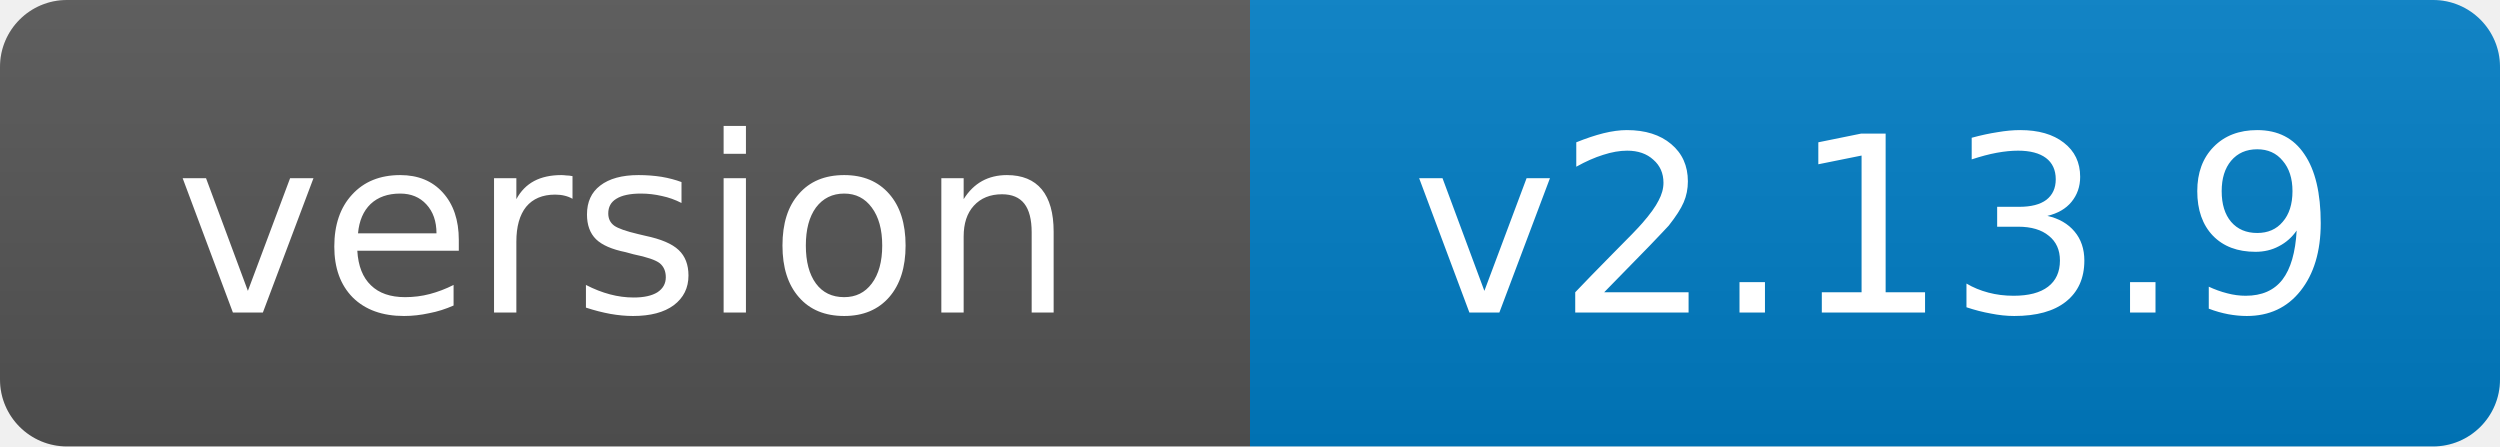
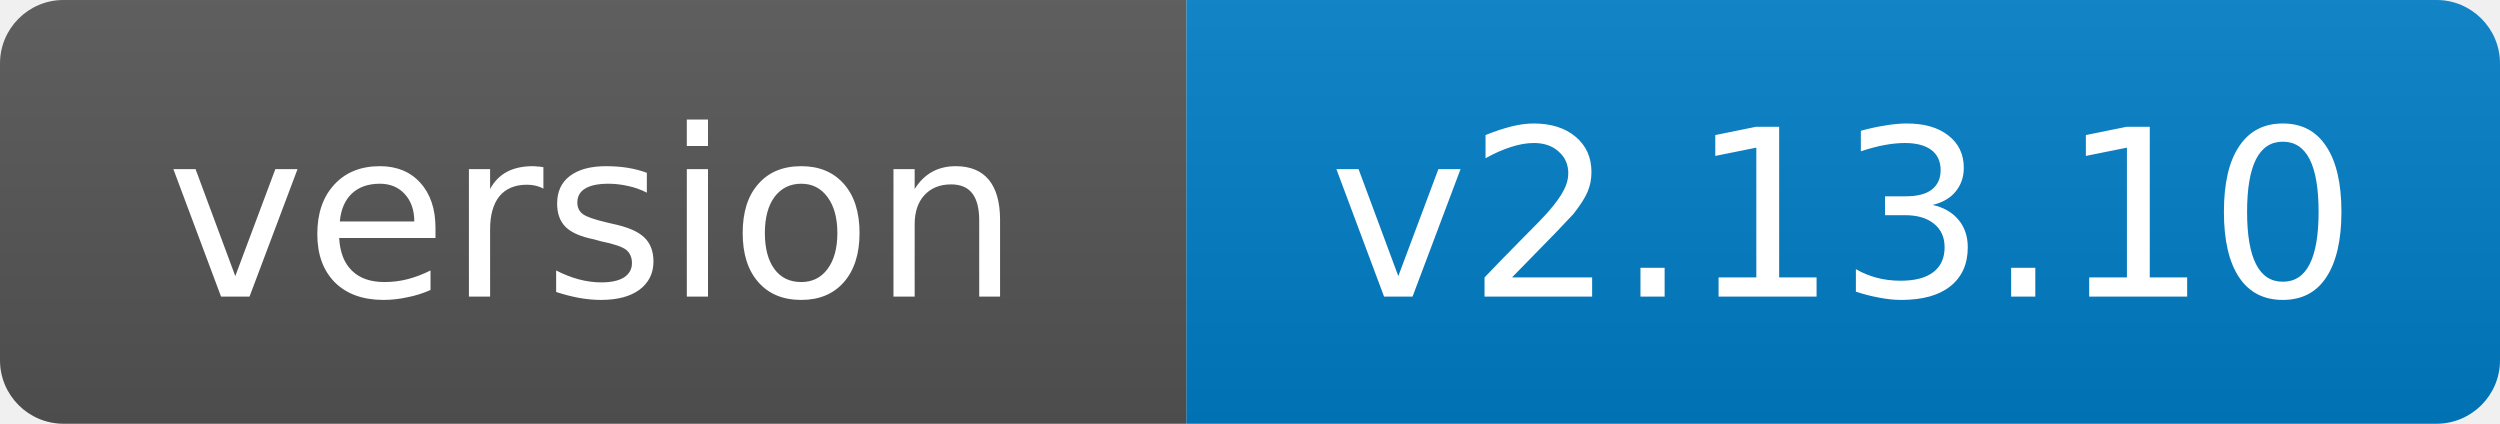
- <svg xmlns="http://www.w3.org/2000/svg" width="112" height="20" role="img" aria-label="version: v2.13.9">
+ <svg xmlns="http://www.w3.org/2000/svg" width="118" height="20" role="img" aria-label="version: v2.13.10">
  <linearGradient id="s" x2="0" y2="100%">
    <stop offset="0" stop-color="#bbb" stop-opacity=".1" />
    <stop offset="1" stop-opacity=".1" />
  </linearGradient>
  <clipPath id="r">
-     <rect width="112" height="20" rx="3" fill="#fff" />
+     <rect width="118" height="20" rx="3" fill="#fff" />
  </clipPath>
  <g clip-path="url(#r)">
    <rect width="56" height="20" fill="#555" />
-     <rect x="56" width="56" height="20" fill="#007ec6" />
-     <rect width="112" height="20" fill="url(#s)" />
+     <rect x="56" width="62" height="20" fill="#007ec6" />
+     <rect width="118" height="20" fill="url(#s)" />
  </g>
  <g fill="#fff" text-anchor="middle" font-family="Verdana,Geneva,DejaVu Sans,sans-serif" font-size="11">
    <text x="28.0" y="14">version</text>
-     <text x="84.0" y="14">v2.13.9</text>
+     <text x="87.0" y="14">v2.13.10</text>
  </g>
</svg>
